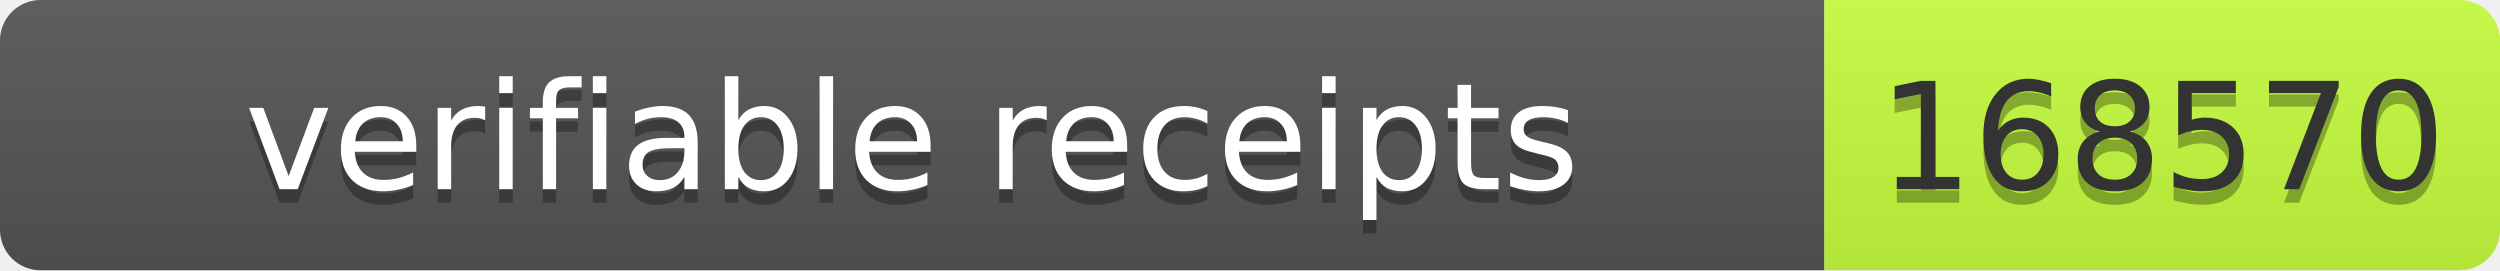
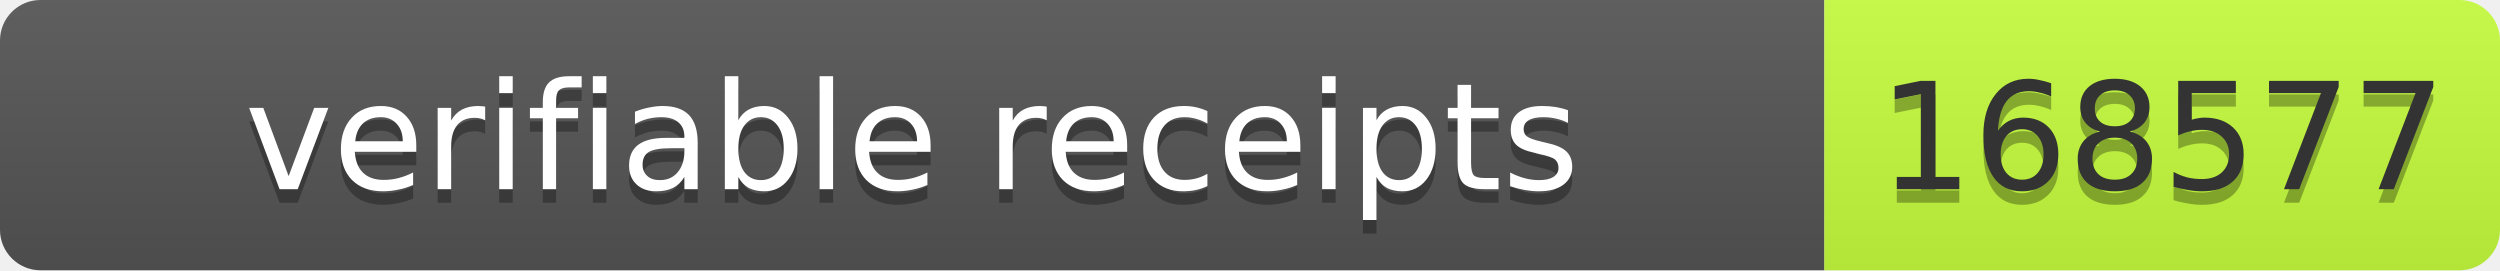
- <svg xmlns="http://www.w3.org/2000/svg" width="185" height="20" role="img" aria-label="verifiable receipts: 168570">
+ <svg xmlns="http://www.w3.org/2000/svg" width="185" height="20" role="img" aria-label="verifiable receipts: 168577">
  <linearGradient id="s" x2="0" y2="100%">
    <stop offset="0" stop-color="#bbb" stop-opacity=".1" />
    <stop offset="1" stop-opacity=".1" />
  </linearGradient>
  <clipPath id="r">
    <rect width="185" height="20" rx="3" fill="#fff" />
  </clipPath>
  <g clip-path="url(#r)">
    <rect width="135" height="20" fill="#555" />
    <rect x="135" width="50" height="20" fill="#c6ff3d" />
    <rect width="185" height="20" fill="url(#s)" />
  </g>
  <g font-family="Verdana,Geneva,DejaVu Sans,sans-serif" font-size="11">
    <text x="67.5" y="15" fill="#010101" fill-opacity=".3" text-anchor="middle" textLength="125">verifiable receipts</text>
    <text x="67.5" y="14" fill="#fff" text-anchor="middle" textLength="125">verifiable receipts</text>
-     <text x="160" y="15" fill="#010101" fill-opacity=".3" text-anchor="middle" textLength="40">168570</text>
-     <text x="160" y="14" fill="#333" text-anchor="middle" textLength="40">168570</text>
+     <text x="160" y="15" fill="#010101" fill-opacity=".3" text-anchor="middle" textLength="40">168577</text>
+     <text x="160" y="14" fill="#333" text-anchor="middle" textLength="40">168577</text>
  </g>
</svg>
